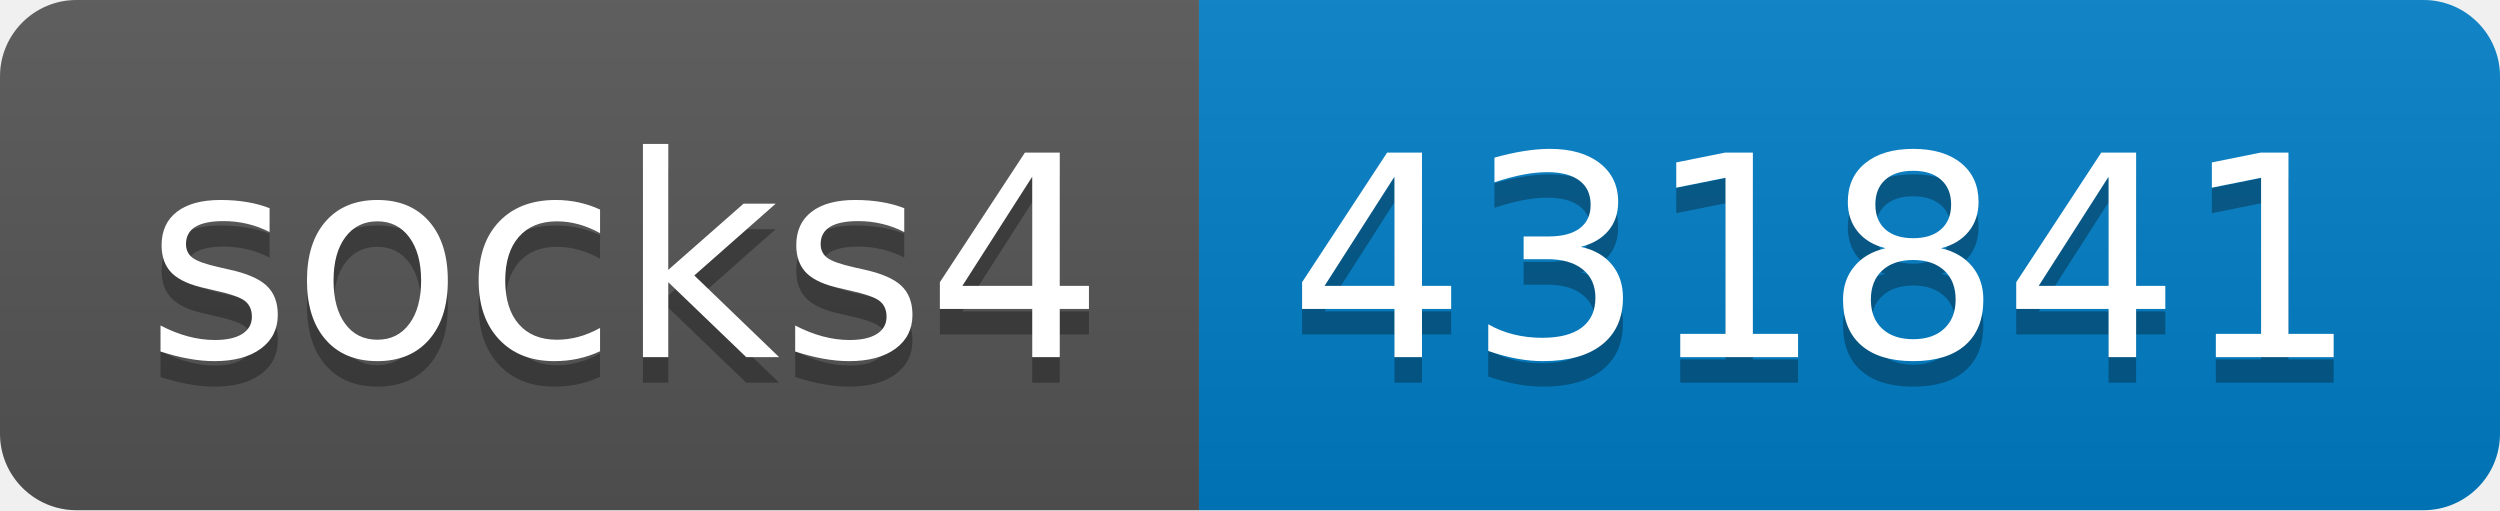
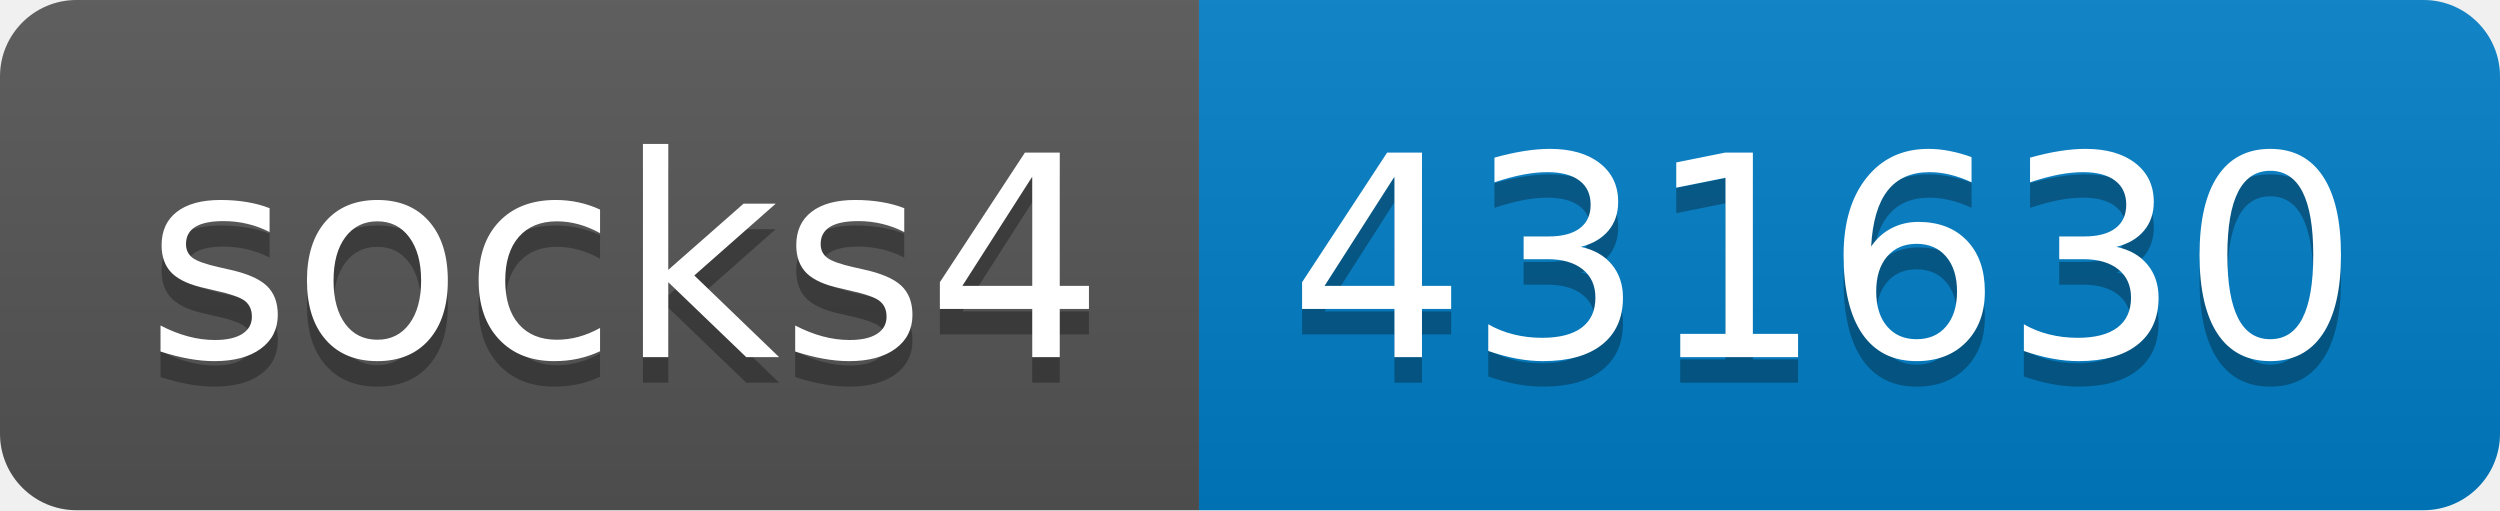
- <svg xmlns="http://www.w3.org/2000/svg" width="98" height="20" role="img" aria-label="socks4: 431841">
+ <svg xmlns="http://www.w3.org/2000/svg" width="98" height="20" role="img" aria-label="socks4: 431630">
  <linearGradient id="s" x2="0" y2="100%">
    <stop offset="0" stop-color="#bbb" stop-opacity=".1" />
    <stop offset="1" stop-opacity=".1" />
  </linearGradient>
  <clipPath id="r">
    <rect width="98" height="20" rx="3" fill="#fff" />
  </clipPath>
  <g clip-path="url(#r)">
    <rect width="47" height="20" fill="#555" />
    <rect x="47" width="51" height="20" fill="#007ec6" />
    <rect width="98" height="20" fill="url(#s)" />
  </g>
  <g fill="#fff" text-anchor="middle" font-family="Verdana,Geneva,DejaVu Sans,sans-serif" text-rendering="geometricPrecision" font-size="110">
    <text aria-hidden="true" x="245" y="150" fill="#010101" fill-opacity=".3" transform="scale(.1)" textLength="370">socks4</text>
    <text x="245" y="140" transform="scale(.1)" fill="#fff" textLength="370">socks4</text>
-     <text aria-hidden="true" x="715" y="150" fill="#010101" fill-opacity=".3" transform="scale(.1)" textLength="410">431841</text>
-     <text x="715" y="140" transform="scale(.1)" fill="#fff" textLength="410">431841</text>
+     <text aria-hidden="true" x="715" y="150" fill="#010101" fill-opacity=".3" transform="scale(.1)" textLength="410">431630</text>
+     <text x="715" y="140" transform="scale(.1)" fill="#fff" textLength="410">431630</text>
  </g>
</svg>
